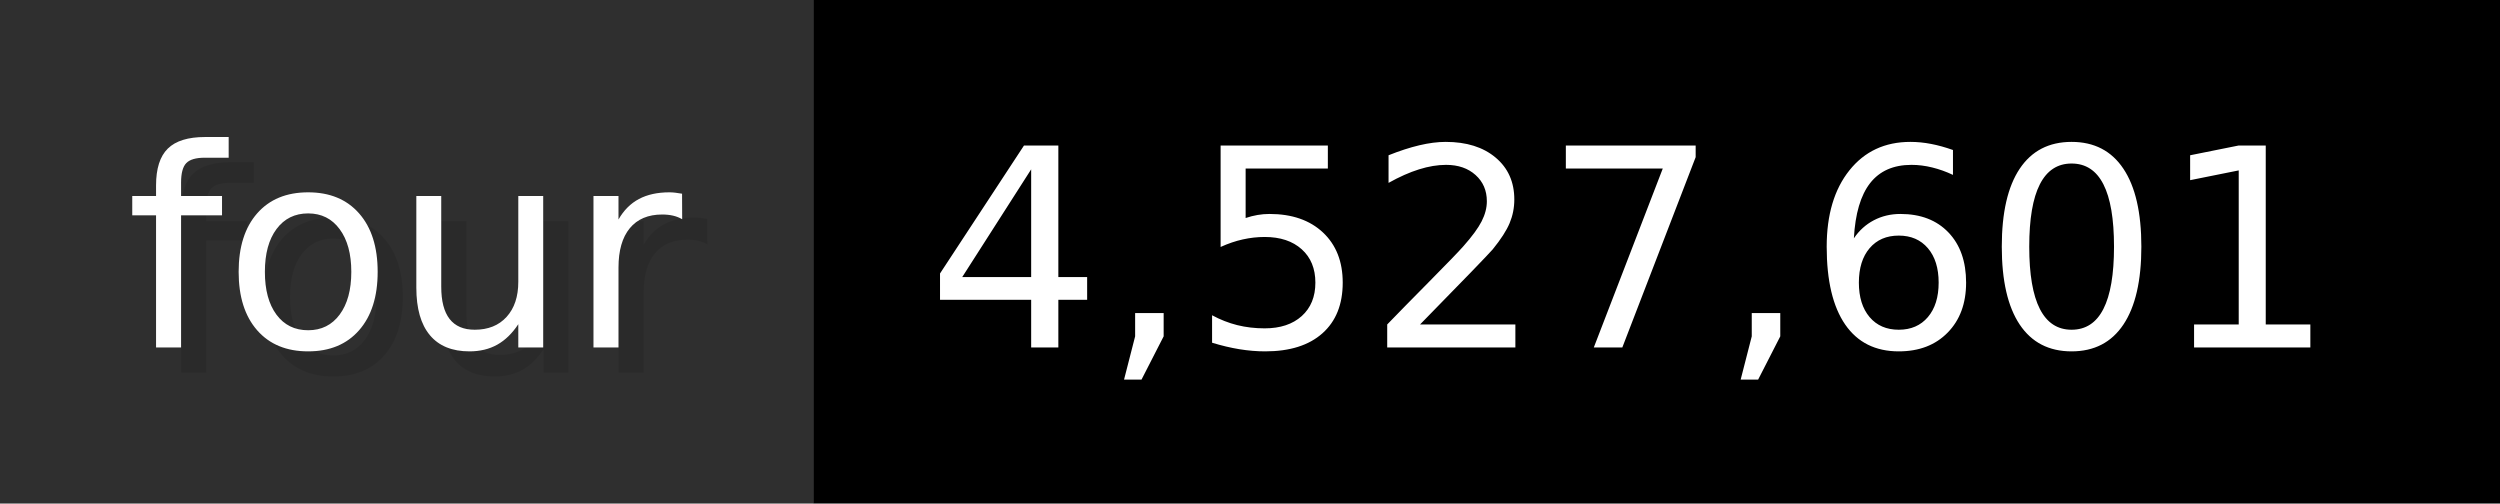
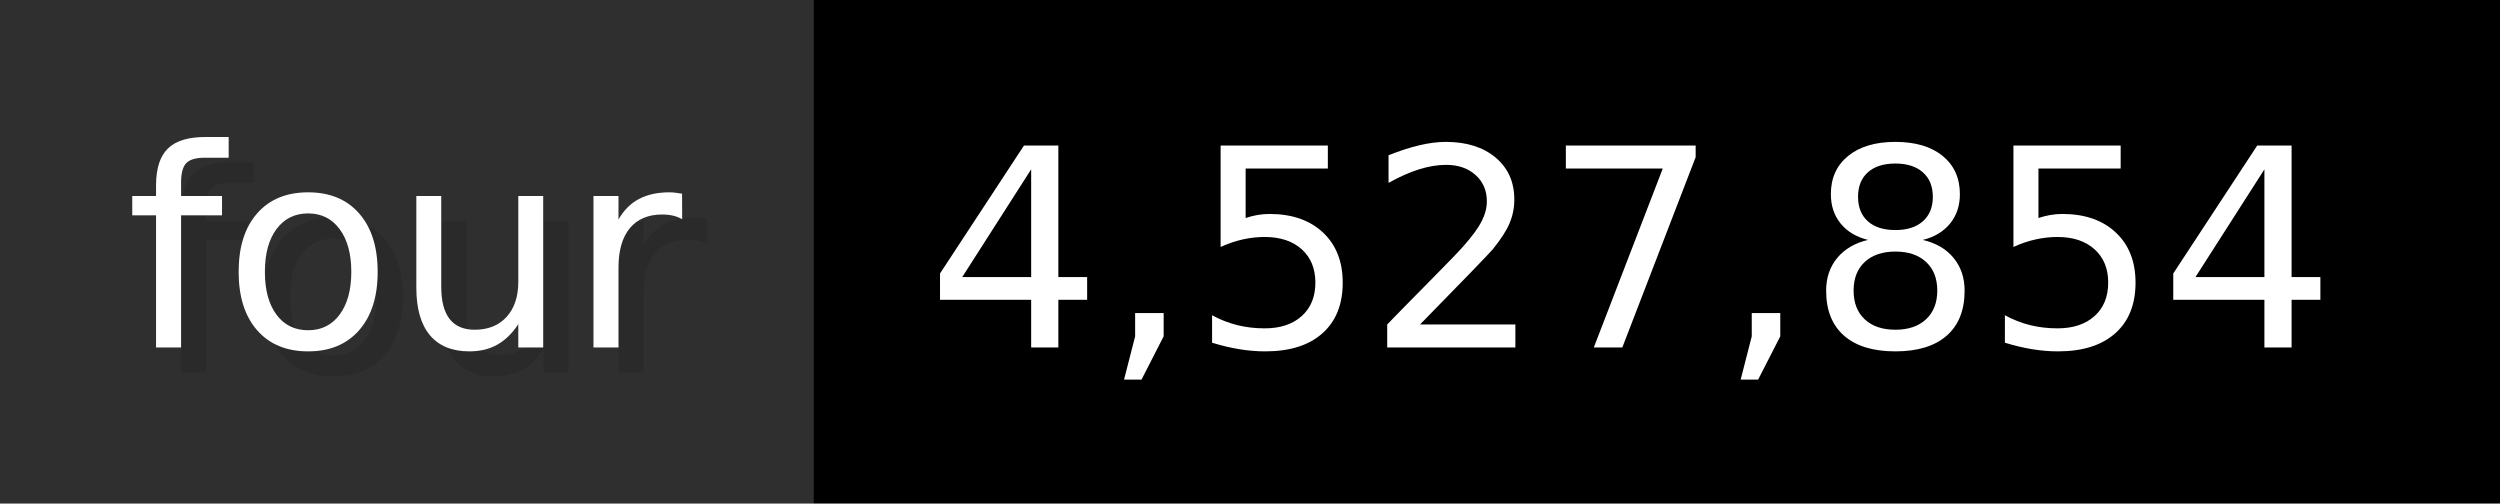
- <svg xmlns="http://www.w3.org/2000/svg" width="99.3" height="20" viewBox="0 0 993 200" role="img" aria-label="four: 4,527,601">
+ <svg xmlns="http://www.w3.org/2000/svg" width="99.3" height="20" viewBox="0 0 993 200" role="img" aria-label="four: 4,527,854">
  <g>
    <rect fill="#2F2F2F" width="323" height="200" />
    <rect fill="#" x="323" width="670" height="200" />
  </g>
  <g aria-hidden="true" fill="#fff" text-anchor="start" font-family="Verdana,DejaVu Sans,sans-serif" font-size="110">
    <text x="60" y="148" textLength="223" fill="#000" opacity="0.1">four</text>
    <text x="50" y="138" textLength="223">four</text>
-     <text x="378" y="148" textLength="570" fill="#000" opacity="0.1">4,527,601</text>
-     <text x="368" y="138" textLength="570">4,527,601</text>
+     <text x="378" y="148" textLength="570" fill="#000" opacity="0.1">4,527,854</text>
+     <text x="368" y="138" textLength="570">4,527,854</text>
  </g>
</svg>
